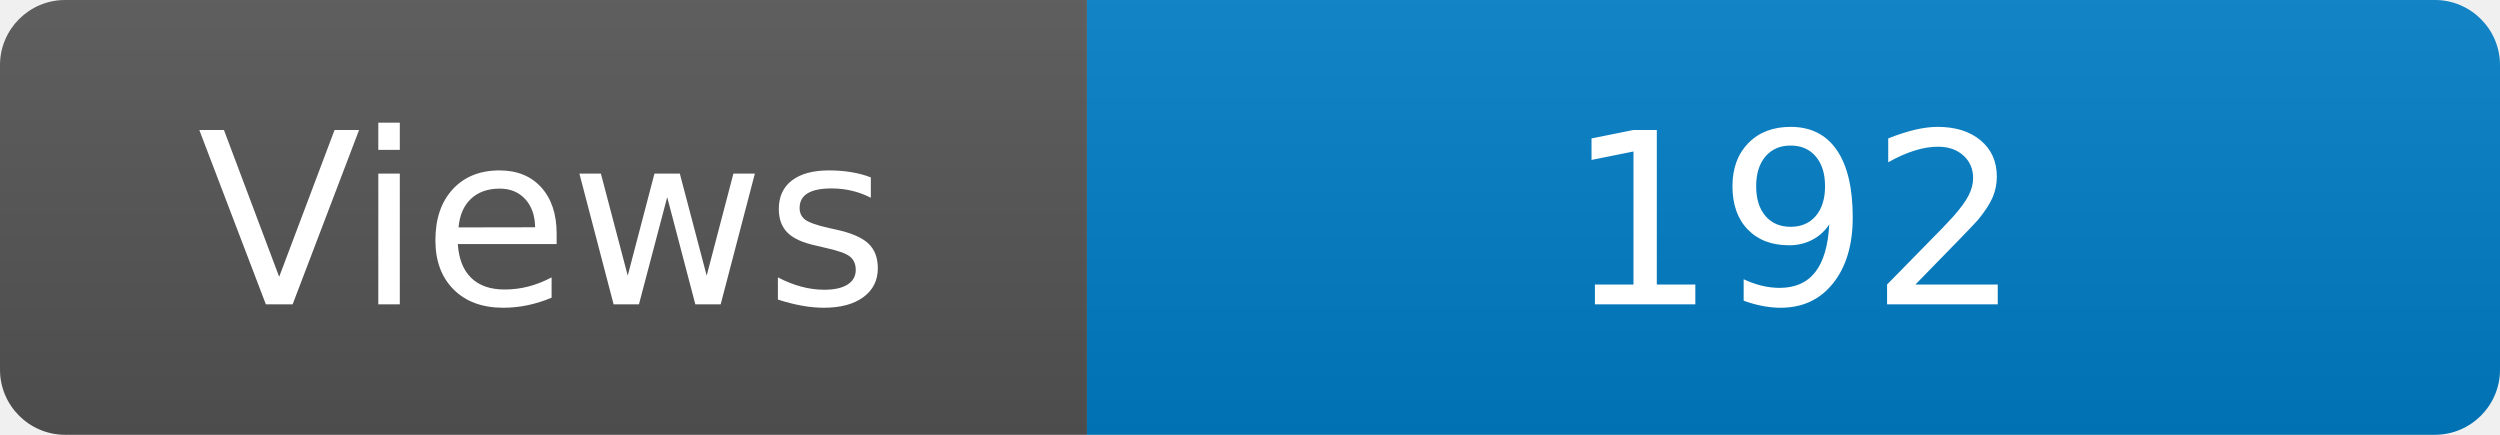
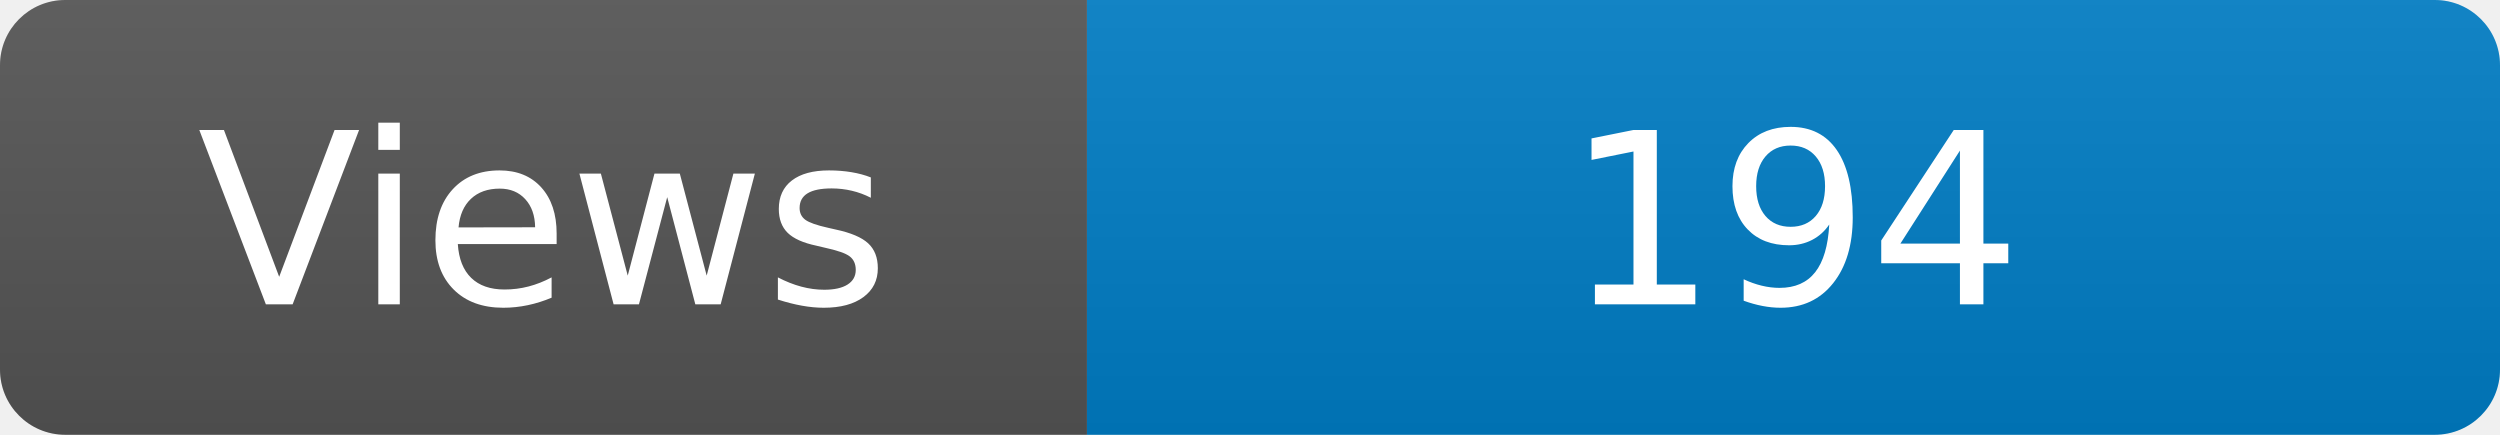
<svg xmlns="http://www.w3.org/2000/svg" width="115" height="20" role="img" aria-label="Maintained?: yes">
  <linearGradient id="s" x2="0" y2="100%">
    <stop offset="0" stop-color="#bbb" stop-opacity=".1" />
    <stop offset="1" stop-opacity=".1" />
  </linearGradient>
  <clipPath id="r">
    <rect width="115" height="20" rx="3" fill="#fff" />
  </clipPath>
  <g clip-path="url(#r)">
    <rect width="50" height="20" fill="#555" />
    <rect x="50" width="160" height="20" fill="#007ec6" />
    <rect width="115" height="20" fill="url(#s)" />
  </g>
  <g fill="#fff" text-anchor="middle" font-family="Verdana,Geneva,DejaVu Sans,sans-serif" font-size="110">
    <text x="250" y="140" transform="scale(.1)" fill="#fff">Views</text>
-     <text x="825" y="140" transform="scale(.1)" fill="#fff">192</text>
+     <text x="825" y="140" transform="scale(.1)" fill="#fff">194</text>
  </g>
</svg>
